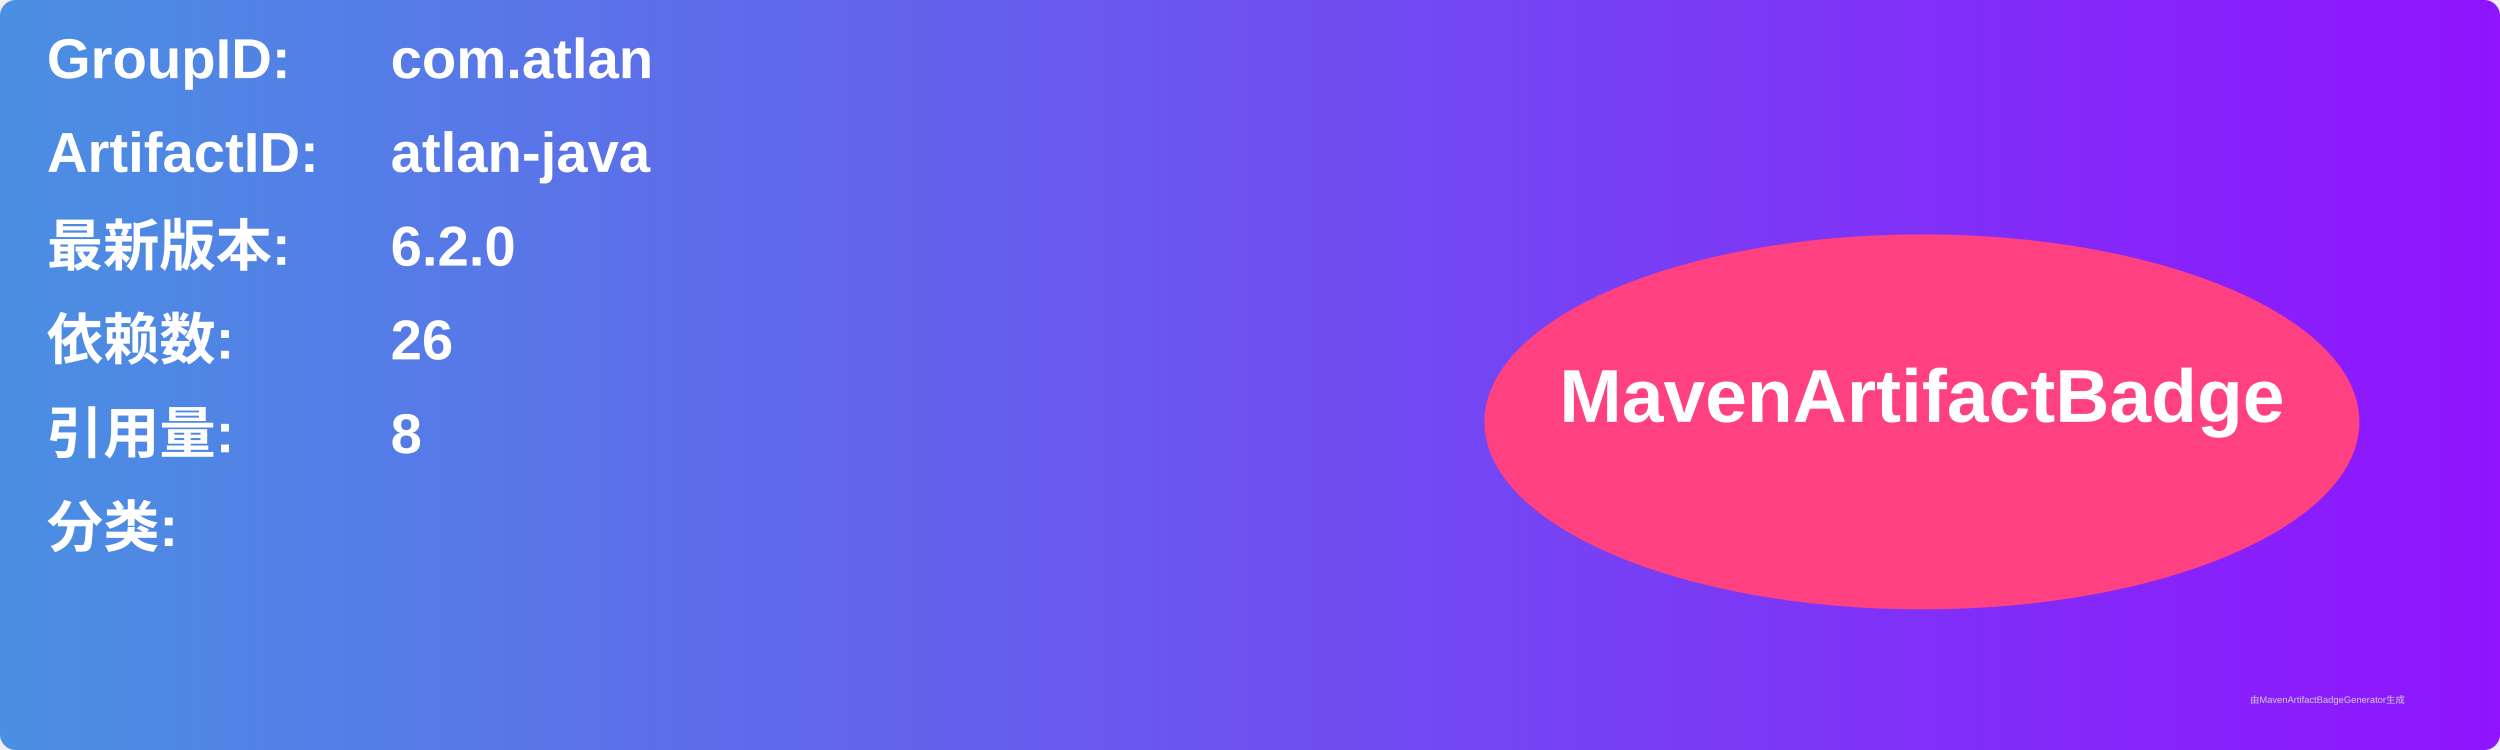
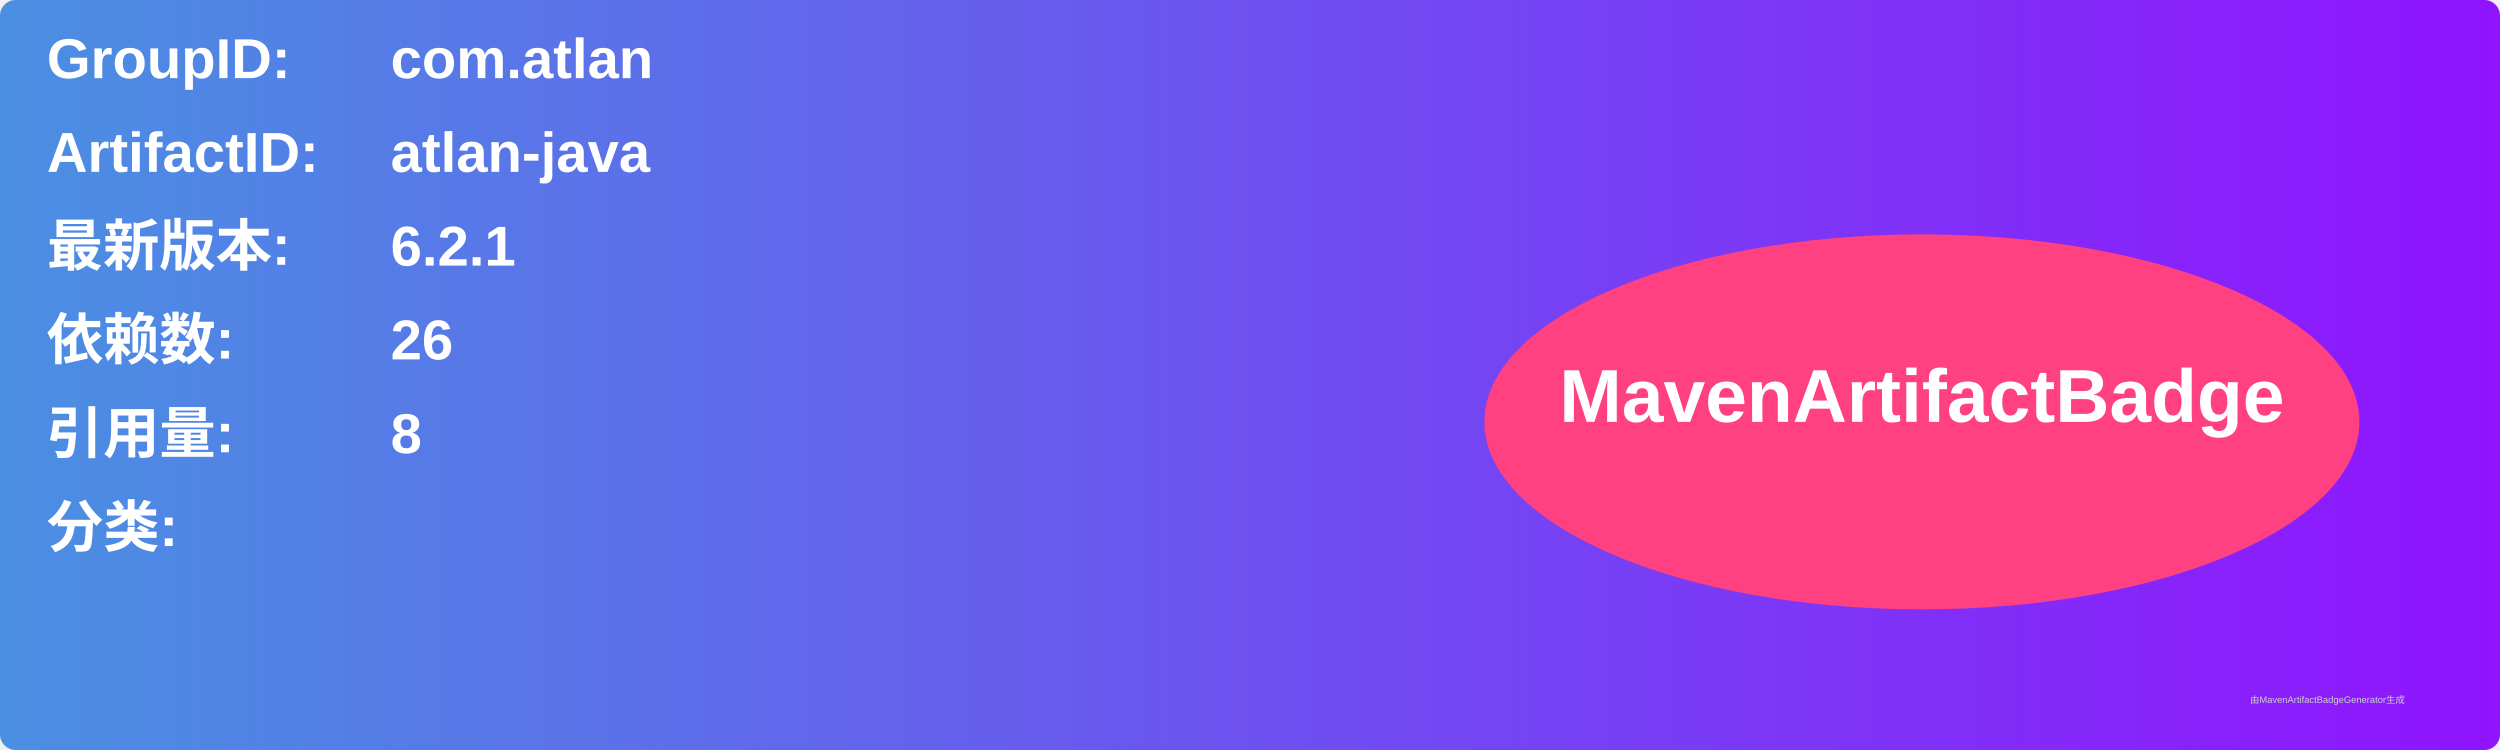
<svg xmlns="http://www.w3.org/2000/svg" width="800" height="240" viewBox="0 0 800 240">
  <linearGradient id="grad" x1="0%" y1="0%" x2="100%" y2="0%">
    <stop offset="0%" stop-color="#4a90e2" />
    <stop offset="100%" stop-color="#9013fe" />
  </linearGradient>
  <rect width="100%" height="100%" rx="5" ry="5" fill="url(#grad)" />
  <g transform="translate(15, 15)">
    <text x="0" y="10" font-family="Arial" font-size="18" fill="white" font-weight="bold" width="260">GroupID:</text>
    <text x="110" y="10" font-family="Arial" font-size="18" fill="white" font-weight="bold" width="460">com.atlan</text>
    <text x="0" y="40" font-family="Arial" font-size="18" fill="white" font-weight="bold" width="260">ArtifactID:</text>
    <text x="110" y="40" font-family="Arial" font-size="18" fill="white" font-weight="bold" width="460">atlan-java</text>
    <text x="0" y="70" font-family="Arial" font-size="18" fill="white" font-weight="bold">最新版本:</text>
    <text x="110" y="70" font-family="Arial" font-size="18" fill="white" font-weight="bold">
-       <tspan font-weight="bold">6.2.0</tspan>
+       <tspan font-weight="bold">6.2.1</tspan>
    </text>
    <text x="0" y="100" font-family="Arial" font-size="18" fill="white" font-weight="bold">依赖数: </text>
    <text x="110" y="100" font-family="Arial" font-size="18" fill="white">
      <tspan font-weight="bold">26</tspan>
    </text>
    <text x="0" y="130" font-family="Arial" font-size="18" fill="white" font-weight="bold">引用量: </text>
    <text x="110" y="130" font-family="Arial" font-size="18" fill="white">
      <tspan font-weight="bold">8</tspan>
    </text>
    <text x="0" y="160" font-family="Arial" font-size="18" fill="white" font-weight="bold">分类:</text>
    <text x="10" y="190" font-family="Arial" font-size="10" fill="white">
      <tspan font-weight="bold" />
    </text>
    <ellipse cx="600" cy="120" rx="140" ry="60" fill="#ff4081" />
    <text x="600" y="120" text-anchor="middle" font-family="Arial" font-size="24" fill="white" font-weight="bold">MavenArtifactBadge</text>
  </g>
  <text x="720" y="225" font-family="Arial" font-size="3" fill="#d0d0d0">由MavenArtifactBadgeGenerator生成</text>
</svg>
